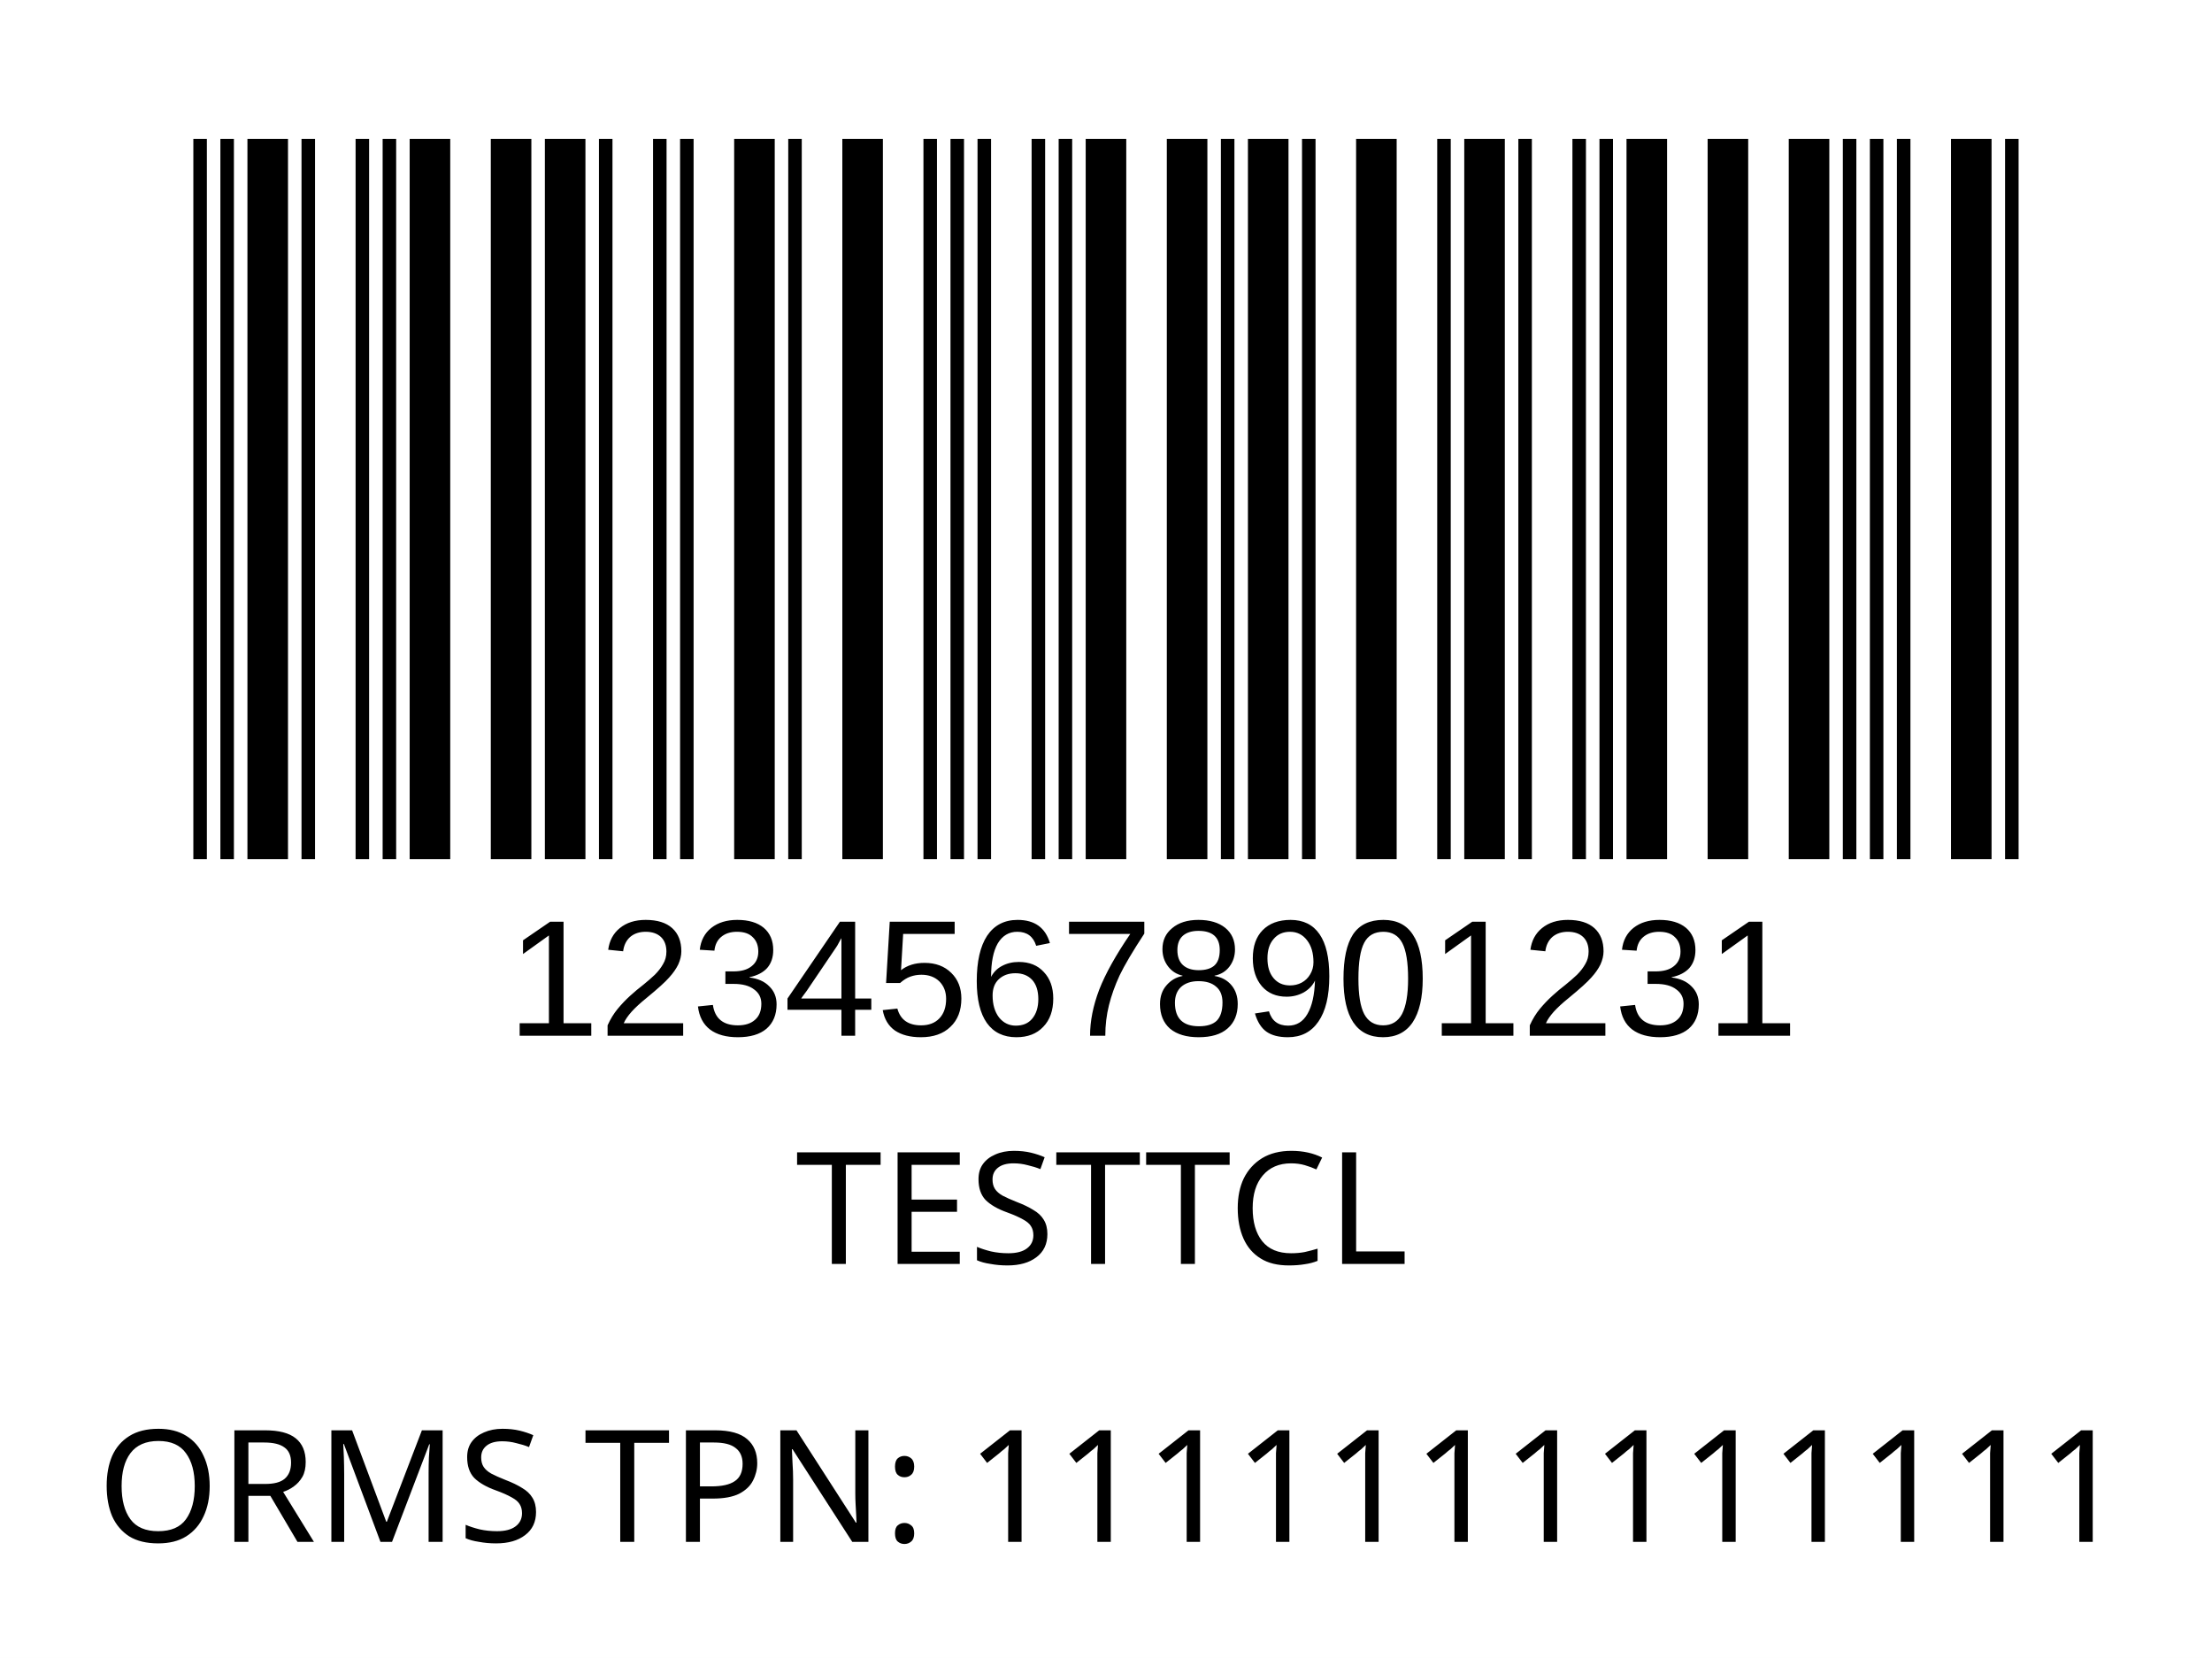
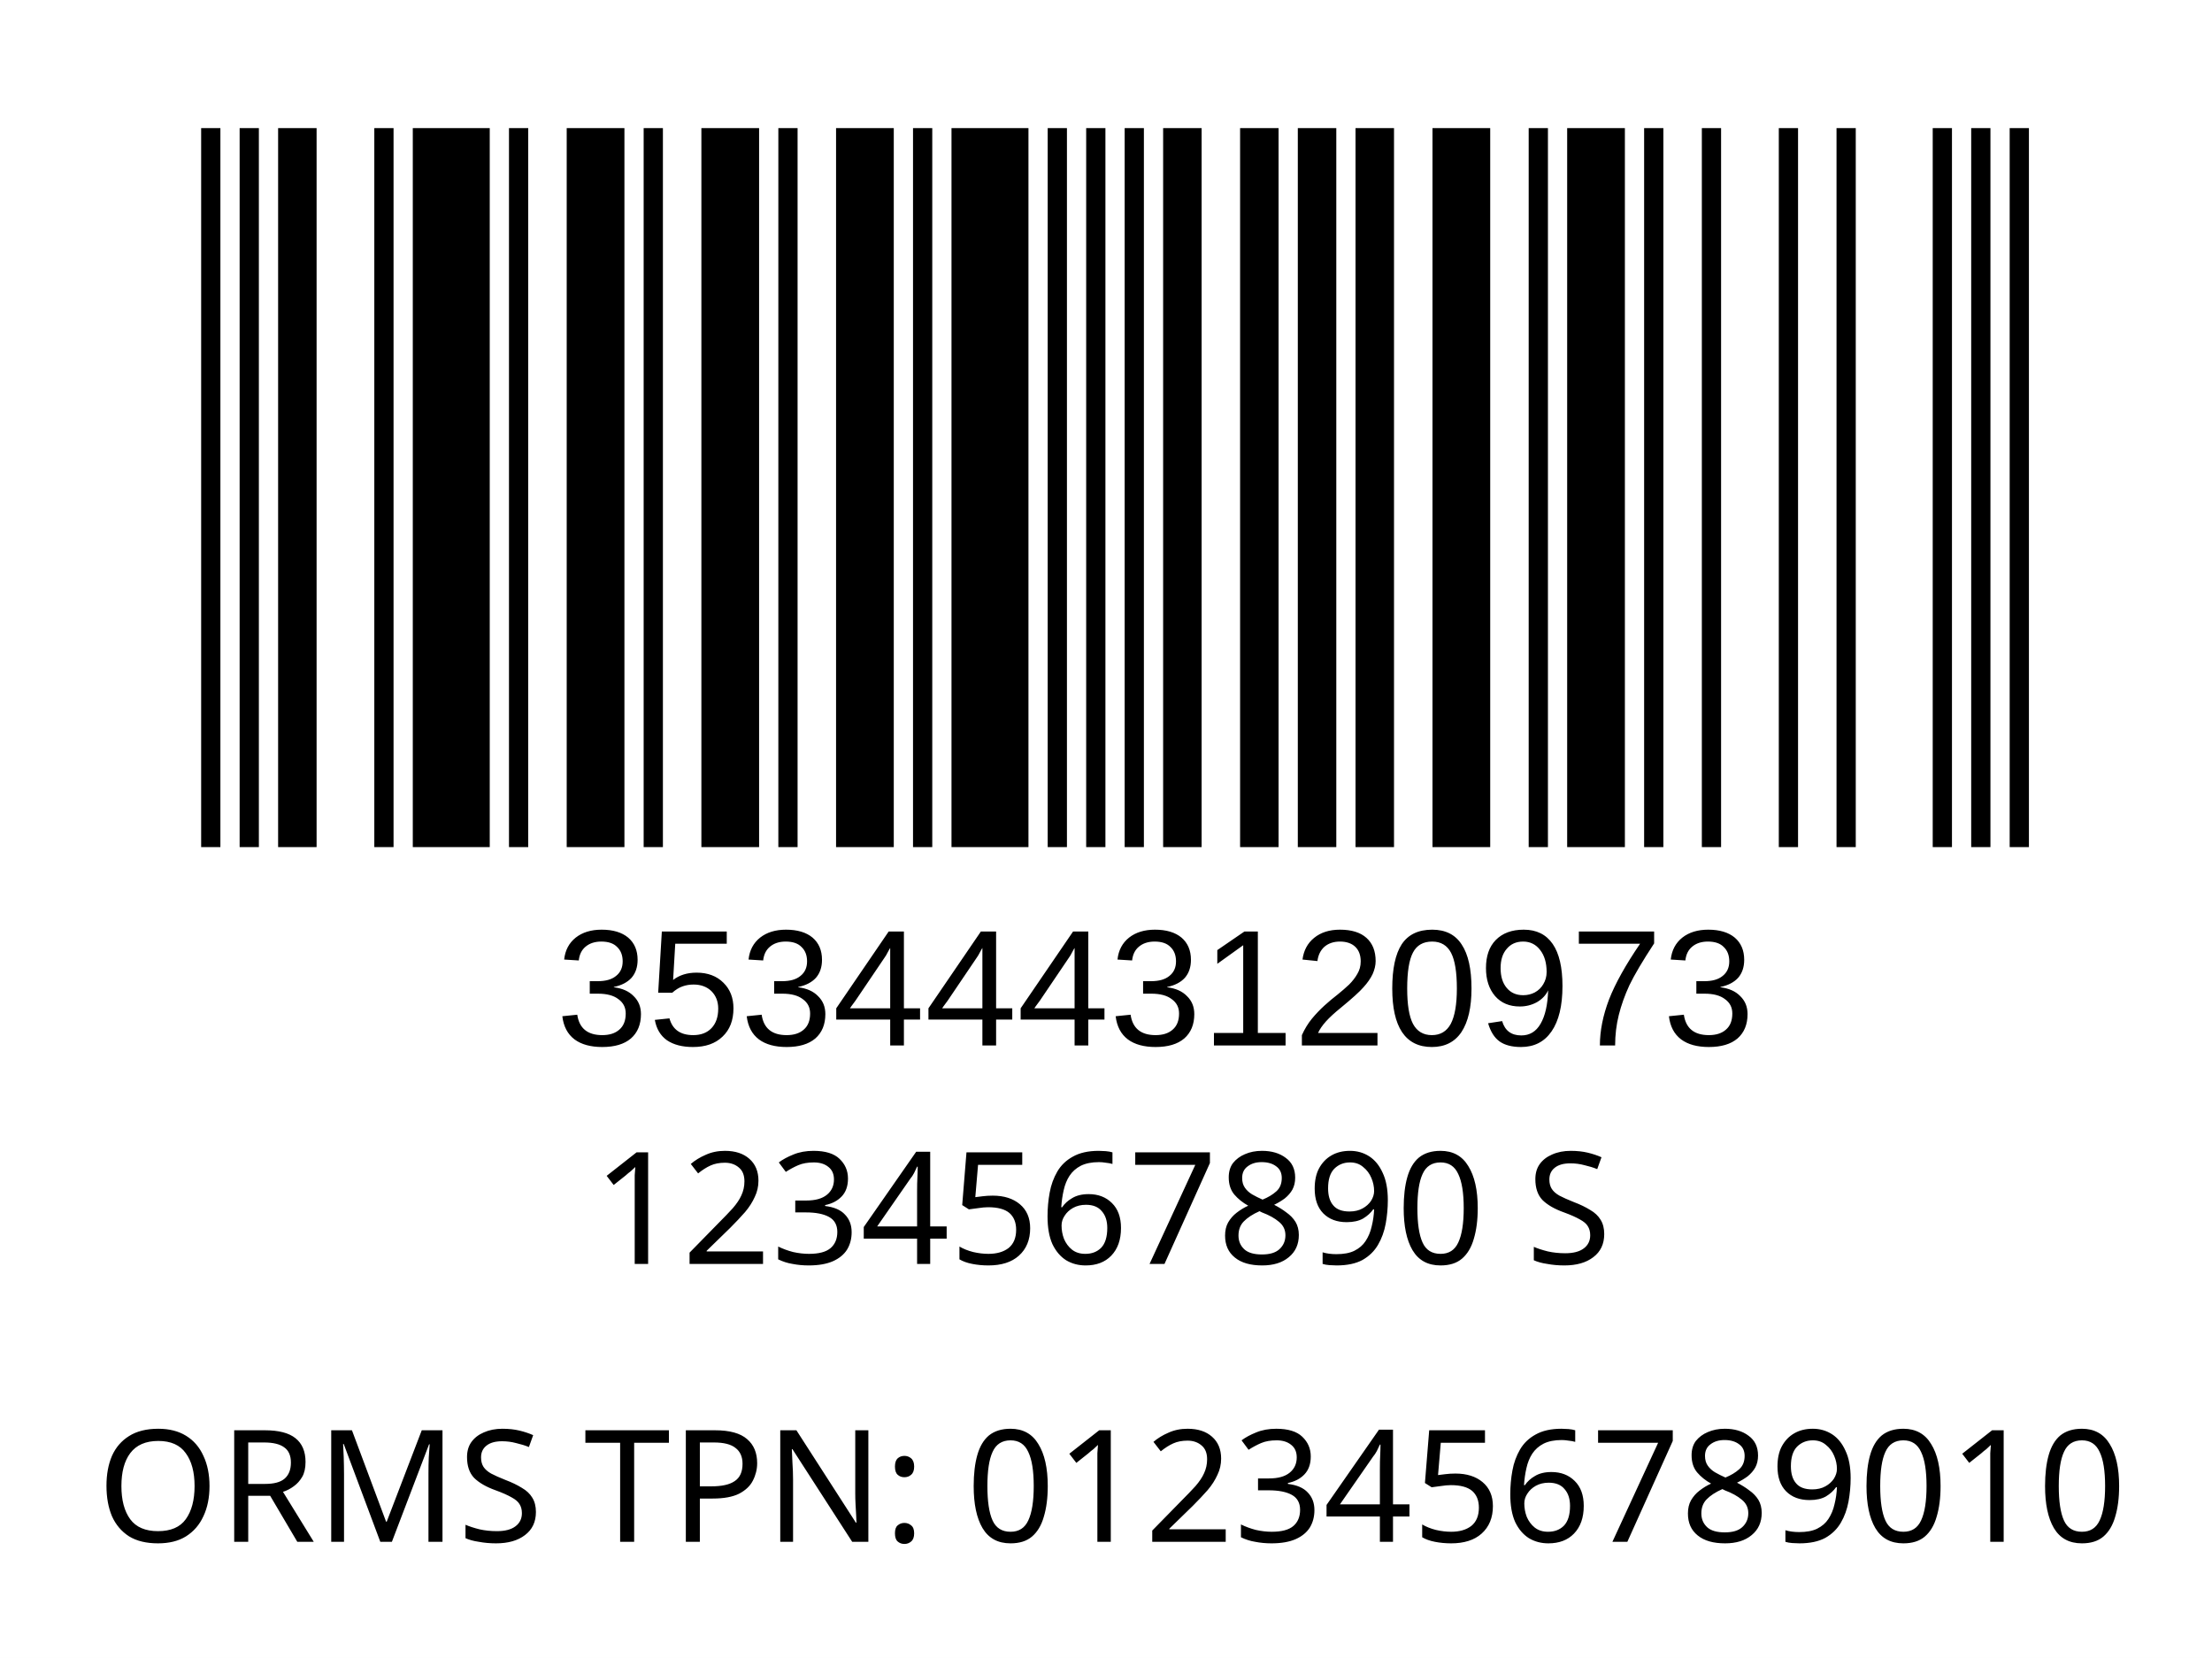
<svg xmlns="http://www.w3.org/2000/svg" version="1.1" id="Layer_1" x="0px" y="0px" viewBox="0 0 113.4 85" style="enable-background:new 0 0 113.4 85;" xml:space="preserve">
-   <rect style="fill:#FFFFFF;" width="113.4" height="85" />
+   <rect y="0" style="fill:#FFFFFF;" width="113.4" height="85" />
  <rect x="-241.2" y="-321.7" style="fill:none;" width="595.3" height="841.9" />
-   <text text-anchor="middle" transform="matrix(1, 0, 0, 1, 56.5, 64.8)" style="font-family:'FranklinGothicBT-RomanCondensed', FrankGoth Cn BT; font-size:8px;" id="description">TESTTCL</text>
+   <text text-anchor="middle" transform="matrix(1, 0, 0, 1, 56.5, 64.8)" style="font-family:'FranklinGothicBT-RomanCondensed', FrankGoth Cn BT; font-size:8px;" id="description">1234567890 S</text>
  <text text-anchor="middle" transform="matrix(1 0 0 1 56.5 71.3)" style="font-family:'FranklinGothicBT-RomanCondensed', FrankGoth Cn BT; font-size:8px;" id="description1" />
-   <g width="391" height="178" transform="matrix(0.2356 0 0 0.207 7.8 -8.3654)" id="barcode">
-     <svg id="ean-13" width="415.100px" height="328.02px" x="0px" y="0px" viewBox="0 0 463 219" version="1.1" font-size="30px" font-family="frankgothcnbt" style="transform: translate(0px, 0px);">
-       <rect x="0" y="0" width="463" height="219" style="fill:#ffffff;" />
+   <g width="391" height="178" transform="matrix(0.2356 0 0 0.207 7.8 -3.4654)" id="barcode">
+     <svg id="ean-13" width="419.075px" height="275.02px" x="0px" y="0px" viewBox="0 0 393 187" version="1.1" font-size="50px" font-family="frankgothcnbt" style="transform: translate(0px, 0px);">
+       <rect x="0" y="0" width="393" height="187" style="fill:#ffffff;" />
      <g transform="translate(10, 10)" style="fill:#000000;">
-         <rect x="0" y="0" width="3.281" height="199" />
-         <rect x="6.563" y="0" width="3.281" height="199" />
-         <rect x="13.126" y="0" width="9.844" height="199" />
-         <rect x="26.252" y="0" width="3.281" height="199" />
-         <rect x="39.378" y="0" width="3.281" height="199" />
-         <rect x="45.941" y="0" width="3.281" height="199" />
-         <rect x="52.504" y="0" width="9.844" height="199" />
-         <rect x="72.193" y="0" width="9.844" height="199" />
-         <rect x="85.318" y="0" width="9.844" height="199" />
-         <rect x="98.444" y="0" width="3.281" height="199" />
-         <rect x="111.57" y="0" width="3.281" height="199" />
-         <rect x="118.133" y="0" width="3.281" height="199" />
-         <rect x="131.259" y="0" width="9.844" height="199" />
-         <rect x="144.385" y="0" width="3.281" height="199" />
-         <rect x="157.511" y="0" width="9.844" height="199" />
-         <rect x="177.2" y="0" width="3.281" height="199" />
-         <rect x="183.763" y="0" width="3.281" height="199" />
-         <rect x="190.326" y="0" width="3.281" height="199" />
-         <rect x="203.452" y="0" width="3.281" height="199" />
-         <rect x="210.015" y="0" width="3.281" height="199" />
-         <rect x="216.578" y="0" width="9.844" height="199" />
-         <rect x="236.267" y="0" width="9.844" height="199" />
-         <rect x="249.392" y="0" width="3.281" height="199" />
-         <rect x="255.955" y="0" width="9.844" height="199" />
-         <rect x="269.081" y="0" width="3.281" height="199" />
-         <rect x="282.207" y="0" width="9.844" height="199" />
-         <rect x="301.896" y="0" width="3.281" height="199" />
-         <rect x="308.459" y="0" width="9.844" height="199" />
-         <rect x="321.585" y="0" width="3.281" height="199" />
-         <rect x="334.711" y="0" width="3.281" height="199" />
-         <rect x="341.274" y="0" width="3.281" height="199" />
-         <rect x="347.837" y="0" width="9.844" height="199" />
-         <rect x="367.526" y="0" width="9.844" height="199" />
-         <rect x="387.215" y="0" width="9.844" height="199" />
-         <rect x="400.341" y="0" width="3.281" height="199" />
-         <rect x="406.904" y="0" width="3.281" height="199" />
-         <rect x="413.466" y="0" width="3.281" height="199" />
-         <rect x="426.592" y="0" width="9.844" height="199" />
-         <rect x="439.718" y="0" width="3.281" height="199" />
+         <rect x="0" y="0" width="3.926" height="167" />
+         <rect x="7.852" y="0" width="3.926" height="167" />
+         <rect x="15.704" y="0" width="7.852" height="167" />
+         <rect x="35.334" y="0" width="3.926" height="167" />
+         <rect x="43.186" y="0" width="15.704" height="167" />
+         <rect x="62.816" y="0" width="3.926" height="167" />
+         <rect x="74.594" y="0" width="11.778" height="167" />
+         <rect x="90.298" y="0" width="3.926" height="167" />
+         <rect x="102.076" y="0" width="11.778" height="167" />
+         <rect x="117.78" y="0" width="3.926" height="167" />
+         <rect x="129.558" y="0" width="11.778" height="167" />
+         <rect x="145.262" y="0" width="3.926" height="167" />
+         <rect x="153.114" y="0" width="15.704" height="167" />
+         <rect x="172.744" y="0" width="3.926" height="167" />
+         <rect x="180.596" y="0" width="3.926" height="167" />
+         <rect x="188.448" y="0" width="3.926" height="167" />
+         <rect x="196.3" y="0" width="7.852" height="167" />
+         <rect x="212.004" y="0" width="7.852" height="167" />
+         <rect x="223.782" y="0" width="7.852" height="167" />
+         <rect x="235.56" y="0" width="7.852" height="167" />
+         <rect x="251.264" y="0" width="11.778" height="167" />
+         <rect x="270.894" y="0" width="3.926" height="167" />
+         <rect x="278.746" y="0" width="11.778" height="167" />
+         <rect x="294.45" y="0" width="3.926" height="167" />
+         <rect x="306.228" y="0" width="3.926" height="167" />
+         <rect x="321.932" y="0" width="3.926" height="167" />
+         <rect x="333.71" y="0" width="3.926" height="167" />
+         <rect x="353.34" y="0" width="3.926" height="167" />
+         <rect x="361.192" y="0" width="3.926" height="167" />
+         <rect x="369.044" y="0" width="3.926" height="167" />
      </g>
    </svg>
  </g>
-   <text transform="matrix(1 0 0 1 26 53.1)" style="font-family:'Myriad', Myriad Roman, Arial, sans-serif; font-size:8.5px;" id="barcode_number">12345678901231</text>
-   <text text-anchor="middle" transform="matrix(1 0 0 1 57 79.05)" style="font-family:'FranklinGothicBT-RomanCondensed', FrankGoth Cn BT; font-size:8px;" id="tpnd">ORMS TPN: 1111111111111</text>
+   <text transform="matrix(1 0 0 1 28.5 53.6014)" style="font-family:Myriad, Myriad Roman, Arial, sans-serif; font-size:8.5px;" id="barcode_number">3534443120973</text>
+   <text text-anchor="middle" transform="matrix(1.0002 0 0 1 57 79.0482)" style="font-family:'FranklinGothicBT-RomanCondensed', FrankGoth Cn BT; font-size:8px;" id="tpnd">ORMS TPN: 0123456789010</text>
  <text transform="matrix(1 0 0 1 20.6108 56.606)" style="font-family:'FranklinGothicBT-RomanCondensed', FrankGoth Cn BT; font-size:45px;opacity: 0.1;" id="watermark" />
</svg>
